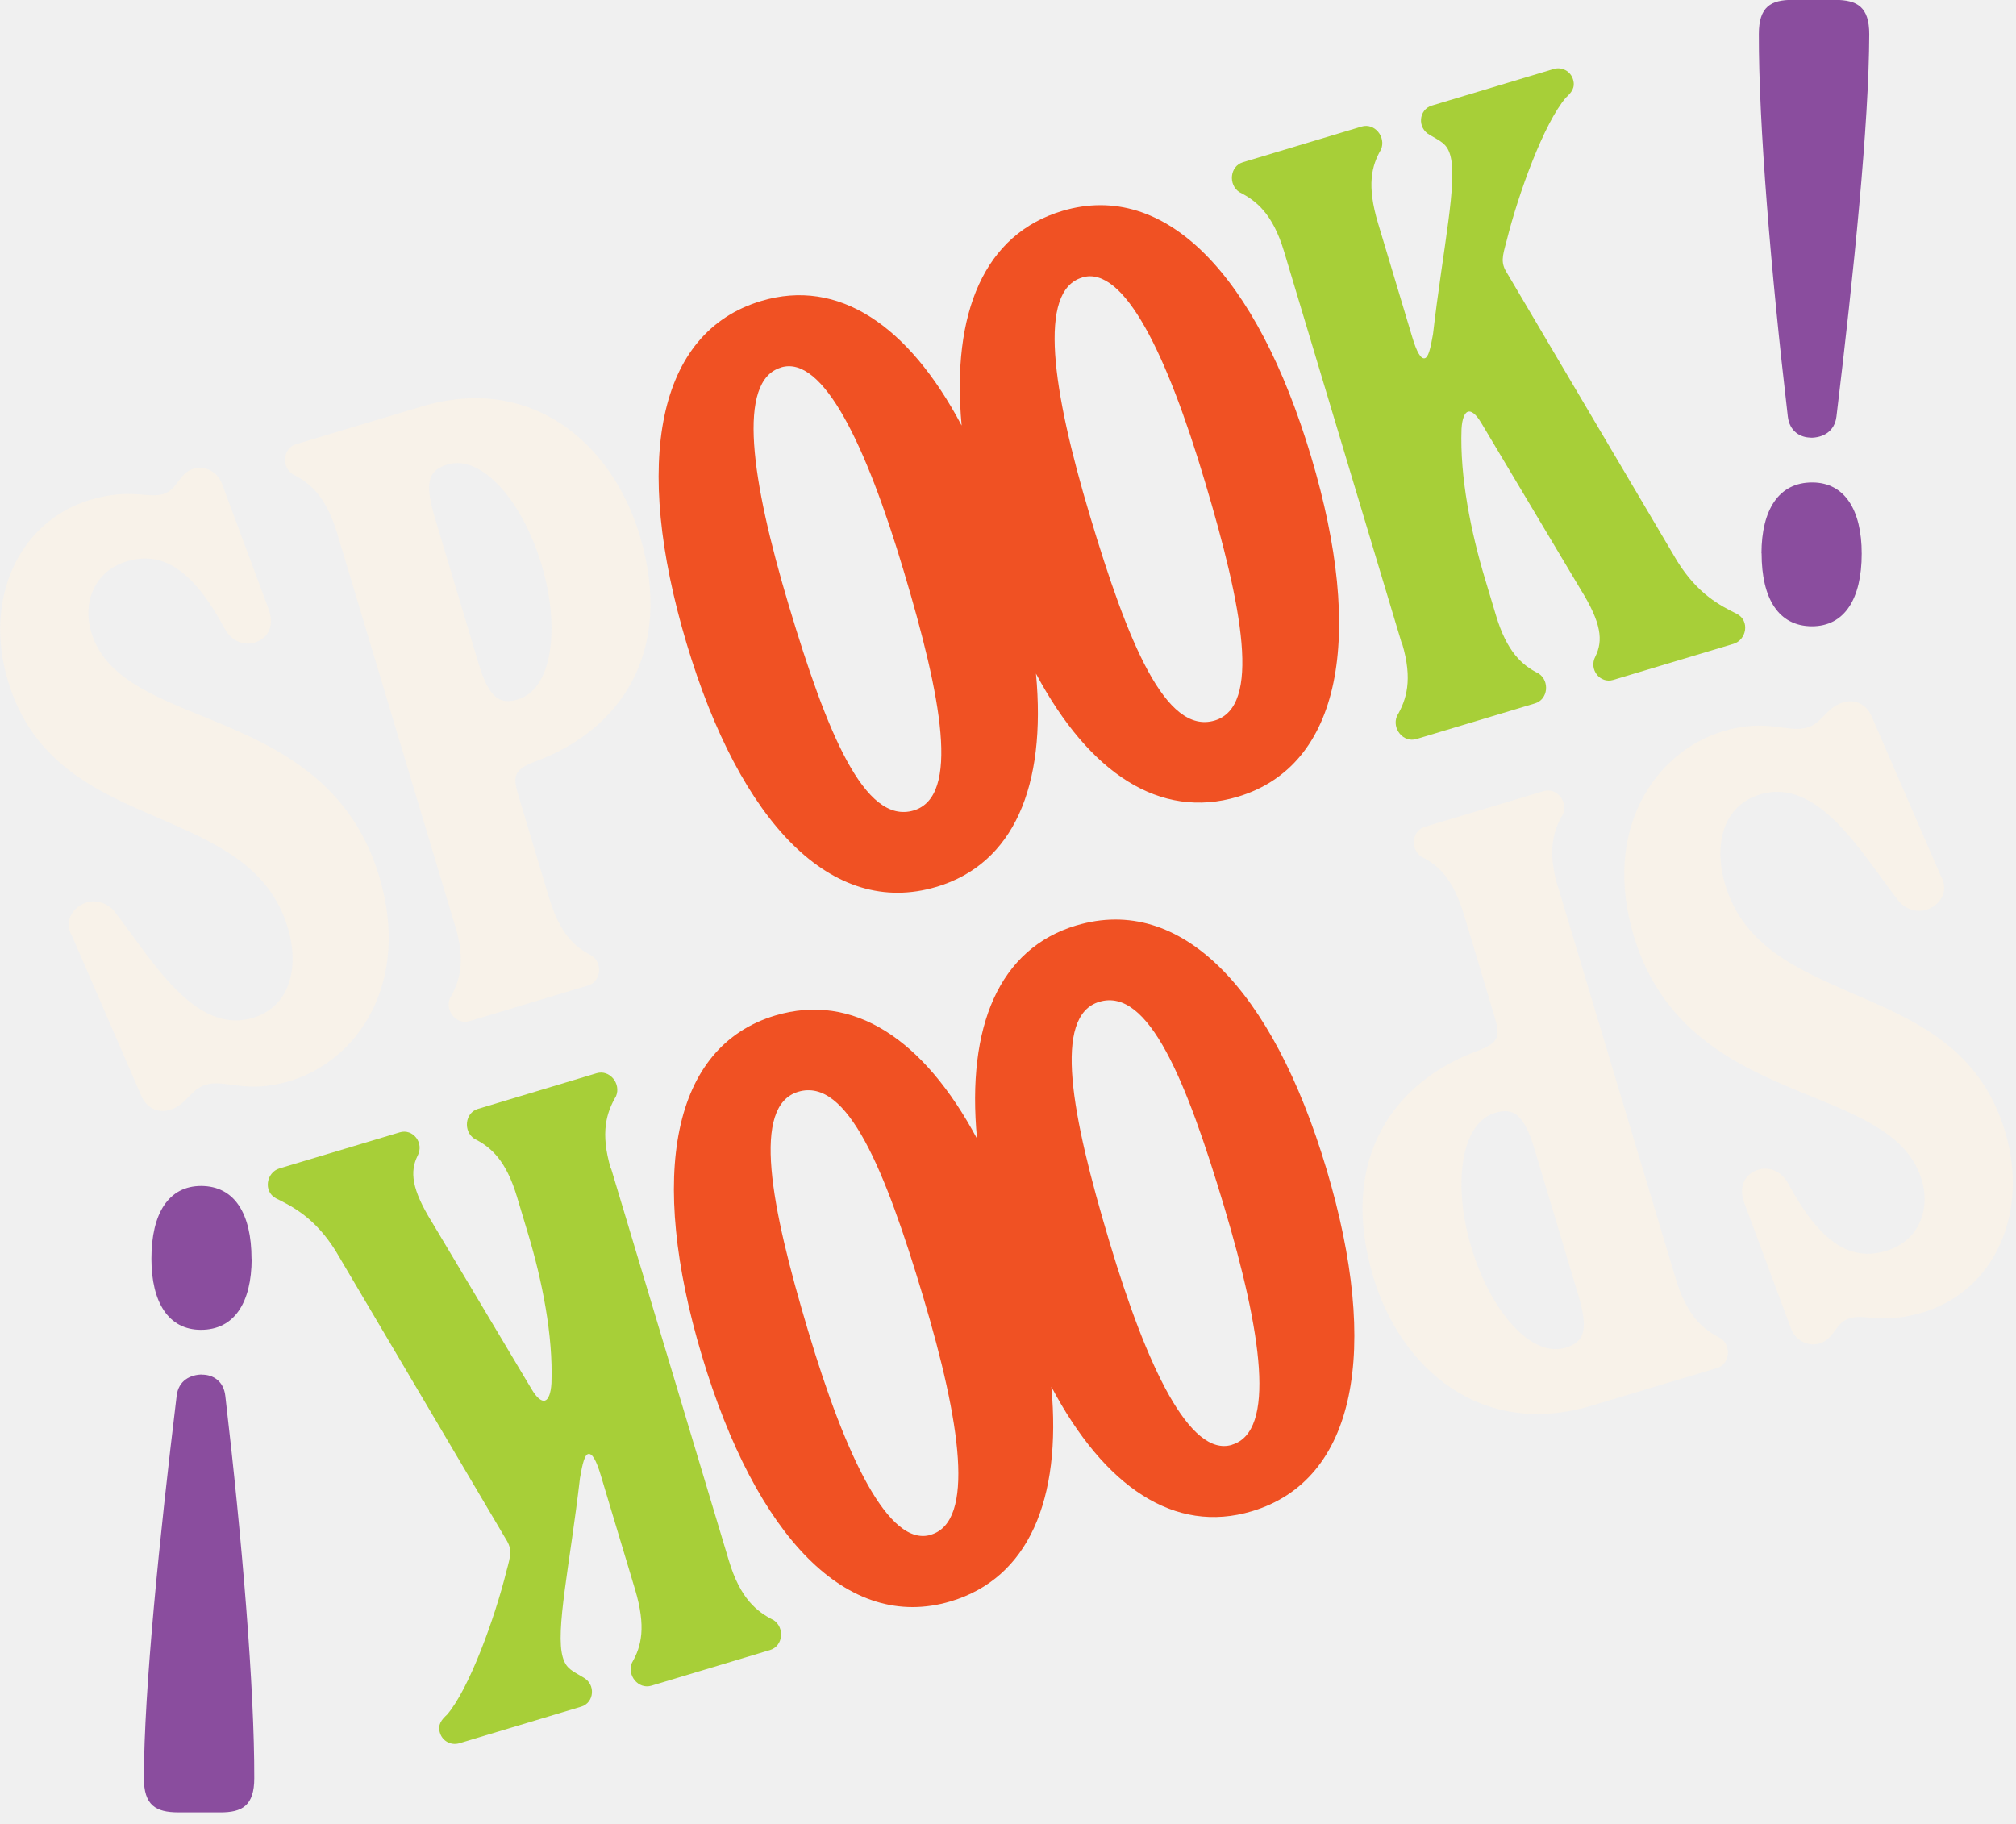
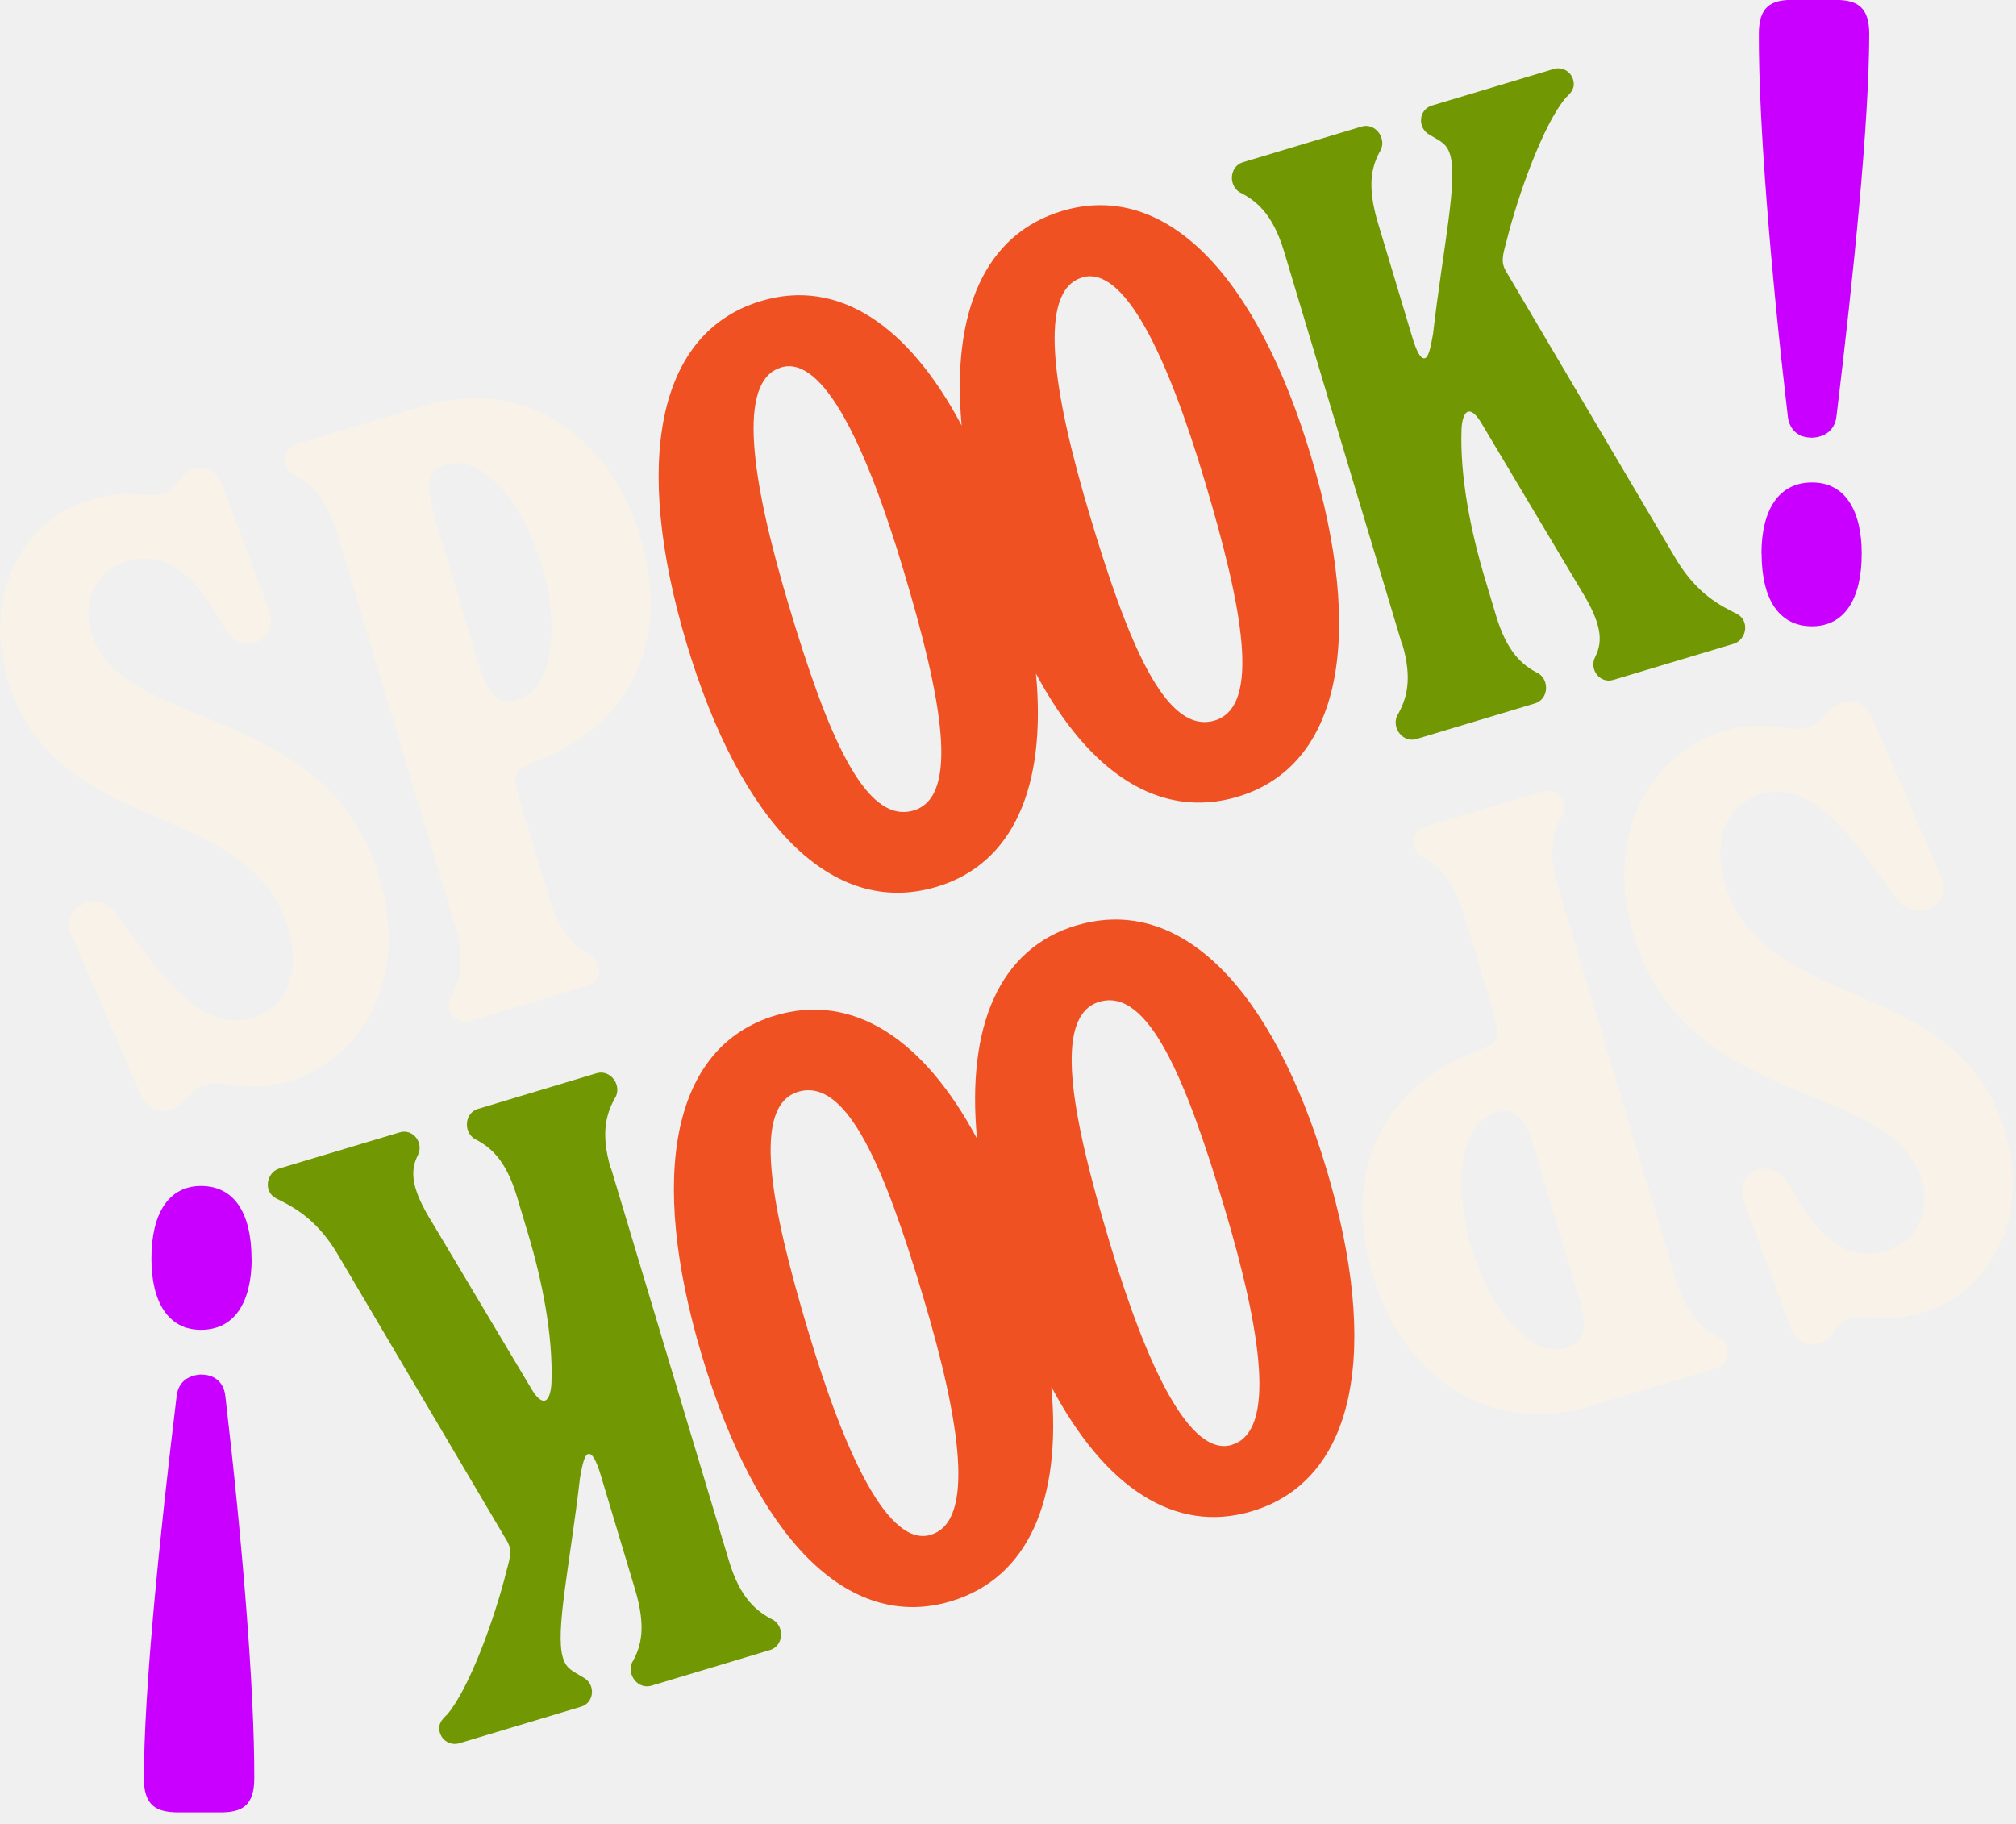
<svg xmlns="http://www.w3.org/2000/svg" width="147" height="133" viewBox="0 0 147 133" fill="none">
  <g clip-path="url(#clip0_590_3)">
    <path d="M68.29 64.67C73.91 62.99 76.31 57.34 75.54 49.12C79.43 56.4 84.58 59.79 90.25 58.1C97.79 55.84 99.54 46.45 95.6 33.29C91.64 20.07 85 13.13 77.46 15.38C71.8 17.07 69.36 22.77 70.12 31.03C66.24 23.7 61.12 20.26 55.5 21.95C47.9 24.22 46.11 33.69 50.06 46.91C54 60.07 60.68 66.94 68.28 64.67H68.29ZM78.91 20.23C81.96 19.32 85.1 25.87 87.85 35.09C90.61 44.3 91.98 51.52 88.57 52.54C84.98 53.61 82.23 46.81 79.47 37.6C76.71 28.39 75.67 21.2 78.9 20.24L78.91 20.23ZM56.96 26.79C60.01 25.88 63.15 32.43 65.9 41.65C68.66 50.86 70.03 58.08 66.62 59.1C63.03 60.17 60.28 53.37 57.52 44.16C54.76 34.95 53.72 27.76 56.95 26.8L56.96 26.79Z" fill="#F05123" />
-     <path d="M128.45 40.35C128.45 43.66 129.69 45.66 132.12 45.67C134.49 45.67 135.75 43.68 135.75 40.37C135.75 37.19 134.51 35.18 132.14 35.18C129.7 35.18 128.45 37.17 128.44 40.35H128.45Z" fill="#8A4D9E" />
-     <path d="M132.03 31.92C132.9 31.92 133.78 31.49 133.91 30.36C135.18 19.87 136.28 9 136.3 2.5C136.3 0.5 135.43 0 133.81 -0.01H130.75C129.13 -0.02 128.25 0.48 128.25 2.48C128.23 8.97 129.13 19.85 130.36 30.35C130.48 31.47 131.29 31.91 132.04 31.91L132.03 31.92Z" fill="#8A4D9E" />
-     <path d="M102.22 46.94L93.63 18.34C92.8 15.58 91.6 14.63 90.37 14.01C89.55 13.47 89.67 12.12 90.63 11.83L99.28 9.23C100.24 8.94 101.08 10 100.7 10.9C100.01 12.09 99.65 13.51 100.48 16.27L102.97 24.56C103.29 25.64 103.6 26.21 103.9 26.12C104.14 26.05 104.3 25.48 104.49 24.37C105.22 18.06 106.31 13.21 105.74 11.29C105.49 10.45 105.05 10.32 104.26 9.84C103.32 9.34 103.44 7.99 104.4 7.7L113.29 5.03C113.89 4.85 114.52 5.19 114.7 5.79C114.88 6.39 114.59 6.74 114.18 7.12C112.58 8.98 110.71 14.12 109.85 17.59C109.54 18.73 109.41 19.17 109.9 19.93L122.29 40.91C123.8 43.34 125.43 44.16 126.66 44.77C127.6 45.27 127.36 46.66 126.4 46.95L117.63 49.58C116.67 49.87 115.83 48.81 116.33 47.87C116.9 46.72 116.78 45.44 115.27 43.01L108.01 30.84C107.61 30.17 107.28 29.95 107.04 30.02C106.8 30.09 106.61 30.54 106.57 31.28C106.44 34.79 107.26 38.8 108.27 42.17L109.08 44.87C109.87 47.51 110.96 48.5 112.19 49.11C113.01 49.65 112.89 51 111.93 51.29L103.28 53.89C102.32 54.18 101.48 53.12 101.86 52.22C102.55 51.03 103.03 49.58 102.24 46.93L102.22 46.94Z" fill="#A7CF38" />
+     <path d="M128.45 40.35C128.45 43.66 129.69 45.66 132.12 45.67C134.49 45.67 135.75 43.68 135.75 40.37C135.75 37.19 134.51 35.18 132.14 35.18C129.7 35.18 128.45 37.17 128.44 40.35H128.45Z" fill="#C900FF" />
+     <path d="M132.03 31.92C132.9 31.92 133.78 31.49 133.91 30.36C135.18 19.87 136.28 9 136.3 2.5C136.3 0.5 135.43 0 133.81 -0.01H130.75C129.13 -0.02 128.25 0.48 128.25 2.48C128.23 8.97 129.13 19.85 130.36 30.35C130.48 31.47 131.29 31.91 132.04 31.91L132.03 31.92Z" fill="#C900FF" />
+     <path d="M102.22 46.94L93.63 18.34C92.8 15.58 91.6 14.63 90.37 14.01C89.55 13.47 89.67 12.12 90.63 11.83L99.28 9.23C100.24 8.94 101.08 10 100.7 10.9C100.01 12.09 99.65 13.51 100.48 16.27L102.97 24.56C103.29 25.64 103.6 26.21 103.9 26.12C104.14 26.05 104.3 25.48 104.49 24.37C105.22 18.06 106.31 13.21 105.74 11.29C105.49 10.45 105.05 10.32 104.26 9.84C103.32 9.34 103.44 7.99 104.4 7.7L113.29 5.03C113.89 4.85 114.52 5.19 114.7 5.79C114.88 6.39 114.59 6.74 114.18 7.12C112.58 8.98 110.71 14.12 109.85 17.59C109.54 18.73 109.41 19.17 109.9 19.93L122.29 40.91C123.8 43.34 125.43 44.16 126.66 44.77C127.6 45.27 127.36 46.66 126.4 46.95L117.63 49.58C116.67 49.87 115.83 48.81 116.33 47.87C116.9 46.72 116.78 45.44 115.27 43.01L108.01 30.84C107.61 30.17 107.28 29.95 107.04 30.02C106.8 30.09 106.61 30.54 106.57 31.28C106.44 34.79 107.26 38.8 108.27 42.17L109.08 44.87C109.87 47.51 110.96 48.5 112.19 49.11C113.01 49.65 112.89 51 111.93 51.29L103.28 53.89C102.32 54.18 101.48 53.12 101.86 52.22C102.55 51.03 103.03 49.58 102.24 46.93L102.22 46.94Z" fill="#719803" />
    <path d="M5.23 68.23C4.63 67.1 5.37 66.09 6.34 65.8C6.94 65.62 7.71 65.78 8.29 66.39C11.06 69.95 14.17 75.5 18.44 74.22C21.14 73.41 21.86 70.57 20.98 67.63C19.63 63.12 15.65 61.44 11.57 59.65C7.06 57.73 2.38 55.66 0.58 49.65C-1.21 43.7 1.35 38.02 6.58 36.45C9.46 35.58 10.81 36.36 11.89 36.03C12.97 35.71 13.01 34.52 14.09 34.19C14.99 33.92 15.87 34.44 16.18 35.26L19.6 44.45C20.06 45.75 19.46 46.59 18.55 46.86C17.83 47.08 16.96 46.81 16.43 45.92C14.04 41.46 11.82 40.16 9.23 40.94C6.83 41.66 6.02 44 6.65 46.1C7.61 49.29 10.9 50.65 14.7 52.2C19.7 54.24 25.46 56.63 27.65 63.9C29.98 71.65 26.11 77.33 21.13 78.83C17.89 79.8 16.43 78.67 14.99 79.1C13.91 79.42 13.6 80.57 12.39 80.93C11.49 81.2 10.71 80.78 10.33 79.97L5.23 68.2V68.23Z" fill="#F8F2E9" />
    <path d="M33.18 67.5L24.59 38.9C23.76 36.14 22.56 35.19 21.33 34.57C20.51 34.03 20.63 32.68 21.59 32.39L30.72 29.65C38.77 27.23 44.63 32.35 46.64 39.02C49.24 47.67 45.1 53.31 39.02 55.53C37.37 56.15 37.4 56.67 37.83 58.11L40.03 65.44C40.82 68.08 41.91 69.07 43.14 69.68C43.96 70.22 43.84 71.57 42.88 71.86L34.23 74.46C33.27 74.75 32.43 73.69 32.81 72.79C33.5 71.6 33.98 70.15 33.19 67.5H33.18ZM37.79 50.99C40.25 50.25 40.88 45.8 39.49 41.18C38.08 36.49 35.11 33.13 32.64 33.87C31.32 34.27 30.9 35.05 31.69 37.69L34.88 48.33C35.67 50.97 36.46 51.39 37.78 51L37.79 50.99Z" fill="#F8F2E9" />
    <path d="M78.49 67.48C72.87 69.16 70.47 74.81 71.24 83.03C67.35 75.75 62.2 72.36 56.53 74.05C48.99 76.31 47.24 85.7 51.18 98.86C55.14 112.08 61.78 119.02 69.32 116.77C74.98 115.08 77.42 109.38 76.66 101.12C80.54 108.45 85.66 111.89 91.28 110.2C98.88 107.93 100.67 98.46 96.72 85.24C92.78 72.08 86.1 65.21 78.5 67.48H78.49ZM67.87 111.92C64.82 112.83 61.68 106.28 58.93 97.06C56.17 87.85 54.8 80.63 58.21 79.61C61.8 78.54 64.55 85.34 67.31 94.55C70.07 103.76 71.11 110.95 67.88 111.91L67.87 111.92ZM89.82 105.36C86.77 106.27 83.63 99.72 80.88 90.5C78.12 81.29 76.75 74.07 80.16 73.05C83.75 71.98 86.5 78.78 89.26 87.99C92.02 97.2 93.06 104.39 89.83 105.35L89.82 105.36Z" fill="#F05123" />
-     <path d="M18.34 91.8C18.34 88.49 17.1 86.49 14.67 86.48C12.3 86.48 11.04 88.47 11.04 91.78C11.04 94.96 12.28 96.97 14.65 96.97C17.09 96.97 18.34 94.98 18.35 91.8H18.34Z" fill="#8A4D9E" />
-     <path d="M14.76 100.23C13.89 100.23 13.01 100.66 12.88 101.79C11.61 112.28 10.51 123.15 10.49 129.65C10.49 131.65 11.36 132.15 12.98 132.16H16.04C17.66 132.17 18.54 131.67 18.54 129.67C18.56 123.18 17.66 112.3 16.43 101.8C16.31 100.68 15.5 100.24 14.75 100.24L14.76 100.23Z" fill="#8A4D9E" />
-     <path d="M44.56 85.21L53.15 113.81C53.98 116.57 55.18 117.52 56.41 118.14C57.23 118.68 57.11 120.03 56.15 120.32L47.5 122.92C46.54 123.21 45.7 122.15 46.08 121.25C46.77 120.06 47.13 118.64 46.3 115.88L43.81 107.59C43.49 106.51 43.18 105.94 42.88 106.03C42.64 106.1 42.48 106.67 42.29 107.78C41.56 114.09 40.47 118.94 41.04 120.86C41.29 121.7 41.73 121.83 42.52 122.31C43.46 122.81 43.34 124.16 42.38 124.45L33.49 127.12C32.89 127.3 32.26 126.96 32.08 126.36C31.9 125.76 32.19 125.41 32.6 125.03C34.2 123.17 36.07 118.03 36.93 114.56C37.24 113.42 37.37 112.98 36.88 112.22L24.49 91.24C22.98 88.81 21.35 87.99 20.12 87.38C19.18 86.88 19.42 85.49 20.38 85.2L29.15 82.57C30.11 82.28 30.95 83.34 30.45 84.28C29.88 85.43 30 86.71 31.51 89.14L38.77 101.31C39.17 101.98 39.5 102.2 39.74 102.13C39.98 102.06 40.17 101.61 40.21 100.87C40.34 97.36 39.52 93.35 38.51 89.98L37.7 87.28C36.91 84.64 35.82 83.65 34.59 83.04C33.77 82.5 33.89 81.15 34.85 80.86L43.5 78.26C44.46 77.97 45.3 79.03 44.92 79.93C44.23 81.12 43.75 82.57 44.54 85.22L44.56 85.21Z" fill="#A7CF38" />
+     <path d="M18.34 91.8C18.34 88.49 17.1 86.49 14.67 86.48C12.3 86.48 11.04 88.47 11.04 91.78C11.04 94.96 12.28 96.97 14.65 96.97C17.09 96.97 18.34 94.98 18.35 91.8H18.34Z" fill="#C900FF" />
+     <path d="M14.76 100.23C13.89 100.23 13.01 100.66 12.88 101.79C11.61 112.28 10.51 123.15 10.49 129.65C10.49 131.65 11.36 132.15 12.98 132.16H16.04C17.66 132.17 18.54 131.67 18.54 129.67C18.56 123.18 17.66 112.3 16.43 101.8C16.31 100.68 15.5 100.24 14.75 100.24L14.76 100.23Z" fill="#C900FF" />
+     <path d="M44.56 85.21L53.15 113.81C53.98 116.57 55.18 117.52 56.41 118.14C57.23 118.68 57.11 120.03 56.15 120.32L47.5 122.92C46.54 123.21 45.7 122.15 46.08 121.25C46.77 120.06 47.13 118.64 46.3 115.88L43.81 107.59C43.49 106.51 43.18 105.94 42.88 106.03C42.64 106.1 42.48 106.67 42.29 107.78C41.56 114.09 40.47 118.94 41.04 120.86C41.29 121.7 41.73 121.83 42.52 122.31C43.46 122.81 43.34 124.16 42.38 124.45L33.49 127.12C32.89 127.3 32.26 126.96 32.08 126.36C31.9 125.76 32.19 125.41 32.6 125.03C34.2 123.17 36.07 118.03 36.93 114.56C37.24 113.42 37.37 112.98 36.88 112.22L24.49 91.24C22.98 88.81 21.35 87.99 20.12 87.38C19.18 86.88 19.42 85.49 20.38 85.2L29.15 82.57C30.11 82.28 30.95 83.34 30.45 84.28C29.88 85.43 30 86.71 31.51 89.14L38.77 101.31C39.17 101.98 39.5 102.2 39.74 102.13C39.98 102.06 40.17 101.61 40.21 100.87C40.34 97.36 39.52 93.35 38.51 89.98L37.7 87.28C36.91 84.64 35.82 83.65 34.59 83.04C33.77 82.5 33.89 81.15 34.85 80.86L43.5 78.26C44.46 77.97 45.3 79.03 44.92 79.93C44.23 81.12 43.75 82.57 44.54 85.22L44.56 85.21Z" fill="#719803" />
    <path d="M141.55 63.92C142.15 65.05 141.41 66.06 140.44 66.35C139.84 66.53 139.07 66.37 138.49 65.76C135.72 62.2 132.61 56.65 128.34 57.93C125.64 58.74 124.92 61.58 125.8 64.52C127.15 69.03 131.13 70.71 135.21 72.5C139.72 74.42 144.4 76.49 146.2 82.5C147.99 88.45 145.43 94.13 140.2 95.7C137.32 96.57 135.97 95.79 134.89 96.12C133.81 96.44 133.77 97.63 132.69 97.96C131.79 98.23 130.91 97.71 130.6 96.89L127.18 87.7C126.72 86.4 127.32 85.56 128.23 85.29C128.95 85.07 129.82 85.34 130.35 86.23C132.74 90.69 134.96 91.99 137.55 91.21C139.95 90.49 140.76 88.15 140.13 86.05C139.17 82.86 135.88 81.5 132.08 79.95C127.08 77.91 121.32 75.52 119.13 68.25C116.8 60.5 120.67 54.82 125.65 53.32C128.89 52.35 130.35 53.48 131.79 53.05C132.87 52.73 133.18 51.58 134.39 51.22C135.29 50.95 136.07 51.37 136.45 52.18L141.55 63.95V63.92Z" fill="#F8F2E9" />
    <path d="M113.6 64.65L122.19 93.25C123.02 96.01 124.22 96.96 125.45 97.58C126.27 98.12 126.15 99.47 125.19 99.76L116.06 102.5C108.01 104.92 102.15 99.8 100.14 93.13C97.54 84.48 101.68 78.84 107.76 76.62C109.41 76 109.38 75.48 108.95 74.04L106.75 66.71C105.96 64.07 104.87 63.08 103.64 62.47C102.82 61.93 102.94 60.58 103.9 60.29L112.55 57.69C113.51 57.4 114.35 58.46 113.97 59.36C113.28 60.55 112.8 62 113.59 64.65H113.6ZM108.99 81.16C106.53 81.9 105.9 86.35 107.29 90.97C108.7 95.66 111.67 99.02 114.14 98.28C115.46 97.88 115.88 97.1 115.09 94.46L111.9 83.82C111.11 81.18 110.32 80.76 109 81.15L108.99 81.16Z" fill="#F8F2E9" />
  </g>
  <defs>
    <clipPath id="clip0_590_3">
      <rect width="146.78" height="132.15" fill="white" />
    </clipPath>
  </defs>
</svg>
